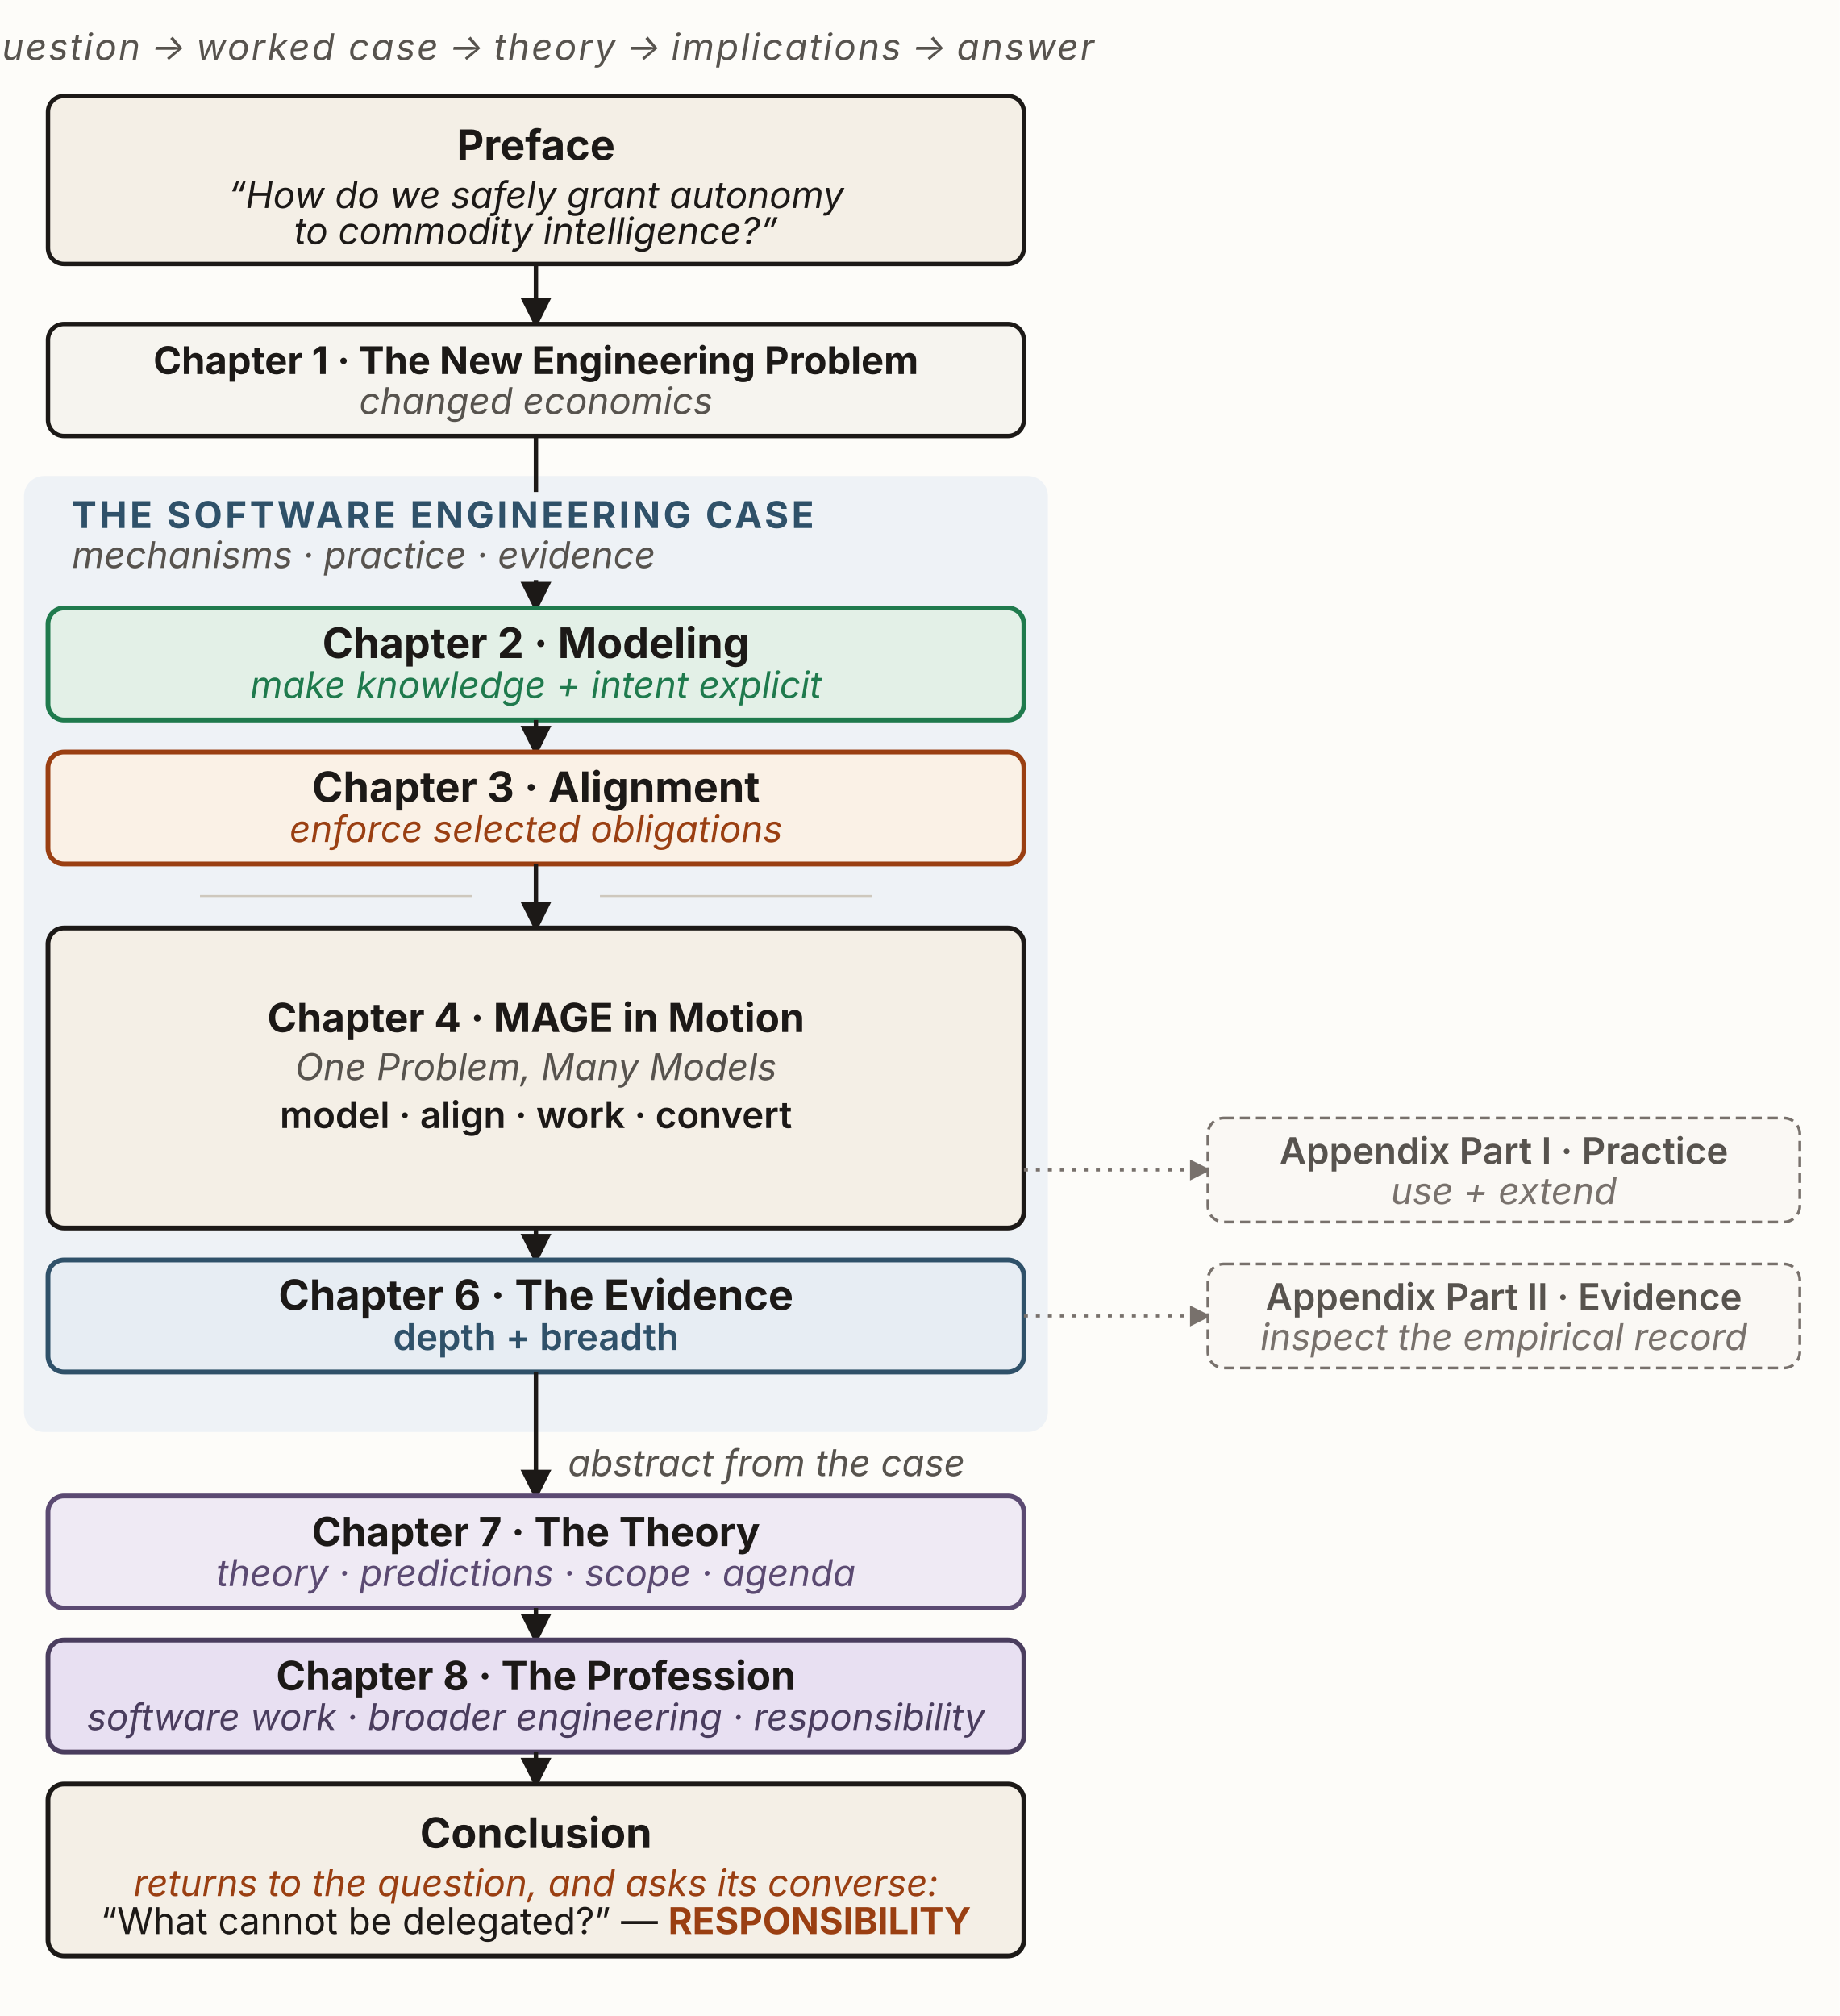
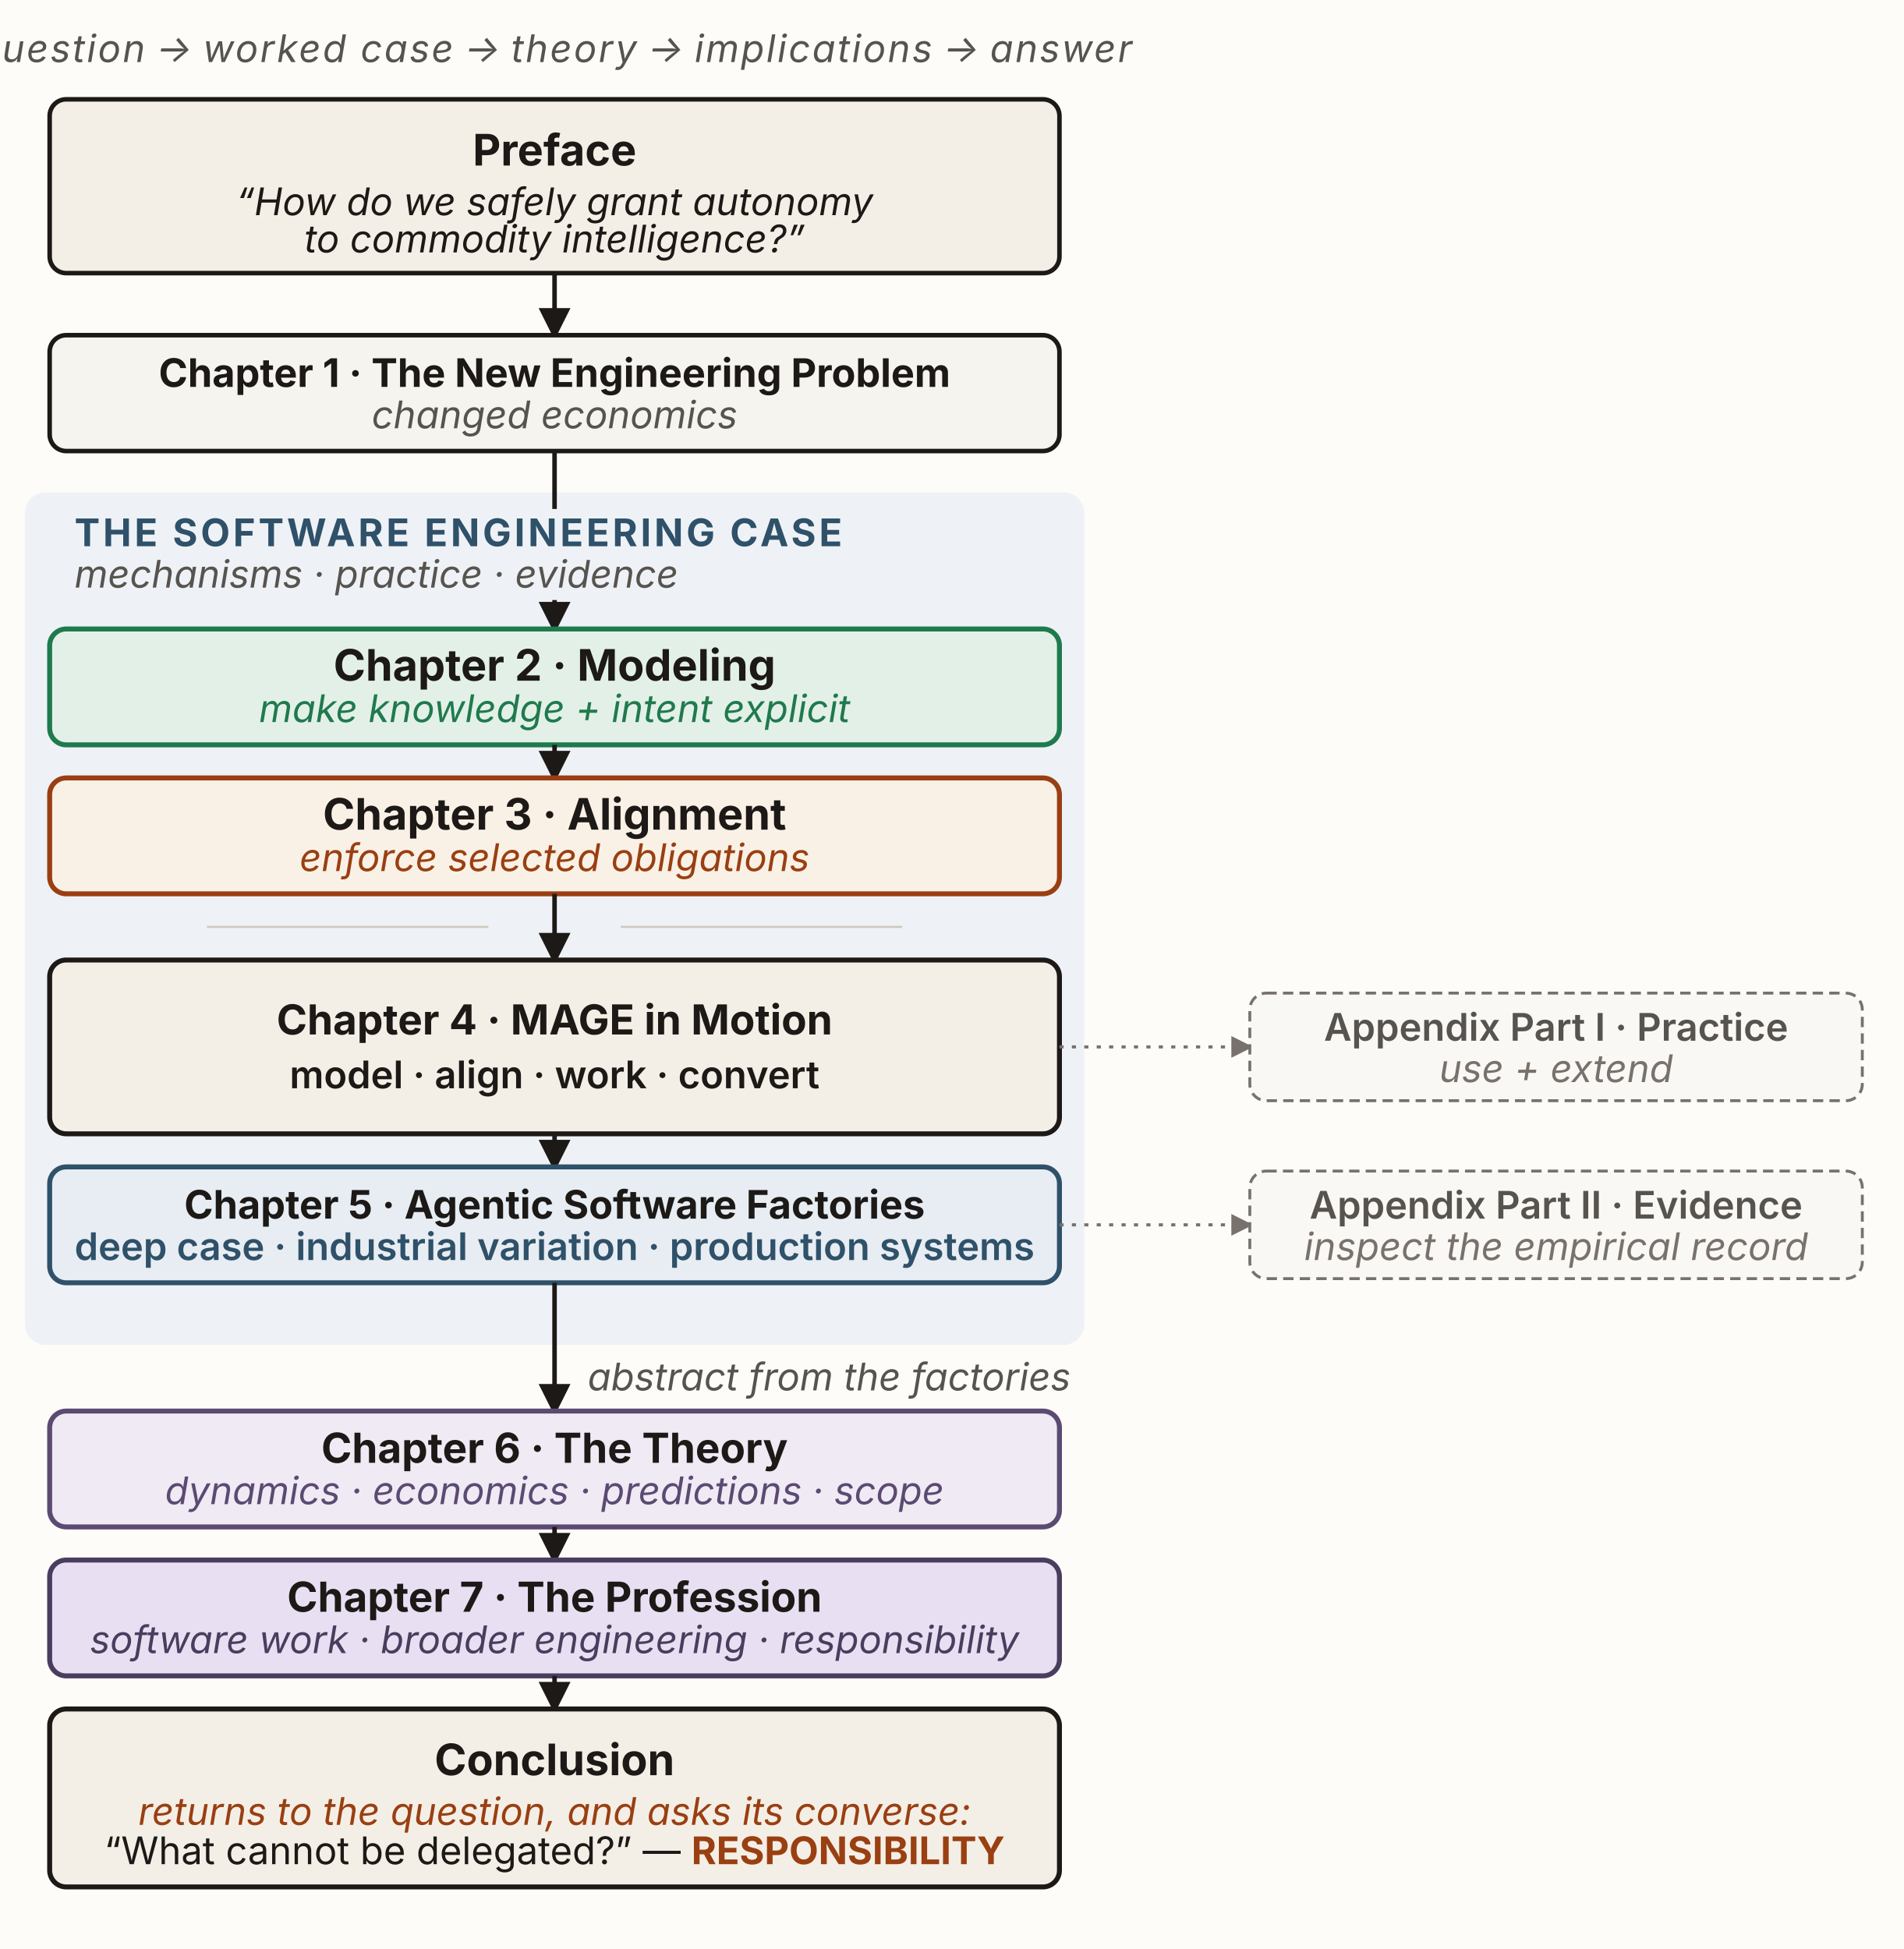
- <svg xmlns="http://www.w3.org/2000/svg" viewBox="0 0 920 1008" width="920" height="1008" role="group" aria-labelledby="bmTitle bmDesc" font-family="'Source Sans 3', -apple-system, 'Segoe UI', sans-serif">
+ <svg xmlns="http://www.w3.org/2000/svg" viewBox="0 0 920 942" width="920" height="942" role="group" aria-labelledby="bmTitle bmDesc" font-family="'Source Sans 3', -apple-system, 'Segoe UI', sans-serif">
  <defs>
    <marker id="bm-ah" viewBox="0 0 10 10" refX="8.5" refY="5" markerWidth="7" markerHeight="7" orient="auto-start-reverse">
      <path d="M0,0 L10,5 L0,10 z" fill="#1c1917" />
    </marker>
    <marker id="bm-ah-muted" viewBox="0 0 10 10" refX="8.5" refY="5" markerWidth="7" markerHeight="7" orient="auto-start-reverse">
      <path d="M0,0 L10,5 L0,10 z" fill="#78716c" />
    </marker>
  </defs>
-   <rect x="0" y="0" width="920" height="1008" fill="#fdfcf9" />
-   <rect x="12" y="238" width="512" height="478" rx="10" fill="#eef2f6" />
+   <rect x="0" y="0" width="920" height="942" fill="#fdfcf9" />
+   <rect x="12" y="238" width="512" height="412" rx="10" fill="#eef2f6" />
  <text x="268" y="30" text-anchor="middle" font-size="18.4" font-style="italic" fill="#57534e" letter-spacing="0.05em">question → worked case → theory → implications → answer</text>
  <rect id="preface" x="24" y="48" width="488" height="84" rx="8" fill="#f4efe6" stroke="#1c1917" stroke-width="2.2" />
  <text x="268" y="80" text-anchor="middle" font-size="21" font-weight="700" fill="#1c1917">Preface</text>
  <text x="268" y="104" text-anchor="middle" font-size="18.4" font-style="italic" fill="#1c1917">“How do we safely grant autonomy</text>
  <text x="268" y="122" text-anchor="middle" font-size="18.4" font-style="italic" fill="#1c1917">to commodity intelligence?”</text>
  <line x1="268" y1="132" x2="268" y2="162" stroke="#1c1917" stroke-width="2.2" marker-end="url(#bm-ah)" />
  <rect id="part-1" x="24" y="162" width="488" height="56" rx="8" fill="#f6f4ef" stroke="#1c1917" stroke-width="2.2" />
  <text x="268" y="187" text-anchor="middle" font-size="19" font-weight="700" fill="#1c1917">Chapter 1 · The New Engineering Problem</text>
  <text x="268" y="207" text-anchor="middle" font-size="18.4" font-style="italic" fill="#57534e">changed economics</text>
  <line x1="268" y1="218" x2="268" y2="304" stroke="#1c1917" stroke-width="2.2" marker-end="url(#bm-ah)" />
  <rect x="30" y="246" width="428" height="44" rx="4" fill="#eef2f6" />
  <text x="36" y="264" text-anchor="start" font-size="18.4" font-weight="700" letter-spacing="0.08em" fill="#2f5169">THE SOFTWARE ENGINEERING CASE</text>
  <text x="36" y="284" text-anchor="start" font-size="18.4" font-style="italic" fill="#57534e">mechanisms · practice · evidence</text>
  <rect id="part-2" x="24" y="304" width="488" height="56" rx="8" fill="#e3f0e7" stroke="#1f7a4d" stroke-width="2.4" />
  <text x="268" y="329" text-anchor="middle" font-size="21" font-weight="700" fill="#1c1917">Chapter 2 · Modeling</text>
  <text x="268" y="349" text-anchor="middle" font-size="18.4" font-style="italic" fill="#1f7a4d">make knowledge + intent explicit</text>
  <line x1="268" y1="360" x2="268" y2="376" stroke="#1c1917" stroke-width="2.2" marker-end="url(#bm-ah)" />
  <rect id="part-3" x="24" y="376" width="488" height="56" rx="8" fill="#faf1e6" stroke="#9a3f12" stroke-width="2.4" />
  <text x="268" y="401" text-anchor="middle" font-size="21" font-weight="700" fill="#1c1917">Chapter 3 · Alignment</text>
  <text x="268" y="421" text-anchor="middle" font-size="18.4" font-style="italic" fill="#9a3f12">enforce selected obligations</text>
  <line x1="268" y1="432" x2="268" y2="464" stroke="#1c1917" stroke-width="2.2" marker-end="url(#bm-ah)" />
  <line x1="100" y1="448" x2="236" y2="448" stroke="#cec8bd" stroke-width="1" />
  <line x1="300" y1="448" x2="436" y2="448" stroke="#cec8bd" stroke-width="1" />
-   <rect id="part-4" x="24" y="464" width="488" height="150" rx="8" fill="#f4efe6" stroke="#1c1917" stroke-width="2.4" />
-   <text x="268" y="516" text-anchor="middle" font-size="20" font-weight="700" fill="#1c1917">Chapter 4 · MAGE in Motion</text>
-   <text x="268" y="540" text-anchor="middle" font-size="18.4" font-style="italic" fill="#57534e">One Problem, Many Models</text>
-   <text x="268" y="564" text-anchor="middle" font-size="18.4" font-weight="600" fill="#1c1917">model · align · work · convert</text>
-   <line x1="268" y1="614" x2="268" y2="630" stroke="#1c1917" stroke-width="2.2" marker-end="url(#bm-ah)" />
-   <line x1="512" y1="585" x2="604" y2="585" stroke="#78716c" stroke-width="1.5" stroke-dasharray="2 4" marker-end="url(#bm-ah-muted)" />
-   <rect id="appendix-1" x="604" y="559" width="296" height="52" rx="8" fill="#faf8f4" stroke="#78716c" stroke-width="1.4" stroke-dasharray="5 3" />
-   <text x="752" y="582" text-anchor="middle" font-size="18.4" font-weight="600" fill="#57534e">Appendix Part I · Practice</text>
-   <text x="752" y="602" text-anchor="middle" font-size="18.4" font-style="italic" fill="#78716c">use + extend</text>
-   <rect id="part-5" x="24" y="630" width="488" height="56" rx="8" fill="#e7edf3" stroke="#2f5169" stroke-width="2.4" />
-   <text x="268" y="655" text-anchor="middle" font-size="21" font-weight="700" fill="#1c1917">Chapter 6 · The Evidence</text>
-   <text x="268" y="675" text-anchor="middle" font-size="18.4" font-weight="600" fill="#2f5169">depth + breadth</text>
-   <line x1="512" y1="658" x2="604" y2="658" stroke="#78716c" stroke-width="1.5" stroke-dasharray="2 4" marker-end="url(#bm-ah-muted)" />
-   <rect id="appendix-2" x="604" y="632" width="296" height="52" rx="8" fill="#faf8f4" stroke="#78716c" stroke-width="1.4" stroke-dasharray="5 3" />
-   <text x="752" y="655" text-anchor="middle" font-size="18.4" font-weight="600" fill="#57534e">Appendix Part II · Evidence</text>
-   <text x="752" y="675" text-anchor="middle" font-size="18.4" font-style="italic" fill="#78716c">inspect the empirical record</text>
-   <line x1="268" y1="686" x2="268" y2="748" stroke="#1c1917" stroke-width="2.2" marker-end="url(#bm-ah)" />
-   <text x="284" y="738" text-anchor="start" font-size="18.4" font-style="italic" fill="#57534e">abstract from the case</text>
-   <rect id="part-6" x="24" y="748" width="488" height="56" rx="8" fill="#efeaf4" stroke="#5b4a72" stroke-width="2.4" />
-   <text x="268" y="773" text-anchor="middle" font-size="20" font-weight="700" fill="#1c1917">Chapter 7 · The Theory</text>
-   <text x="268" y="793" text-anchor="middle" font-size="18.4" font-style="italic" fill="#5b4a72">theory · predictions · scope · agenda</text>
-   <line x1="268" y1="804" x2="268" y2="820" stroke="#1c1917" stroke-width="2.2" marker-end="url(#bm-ah)" />
-   <rect id="part-7" x="24" y="820" width="488" height="56" rx="8" fill="#e8e0f2" stroke="#4a3d5e" stroke-width="2.4" />
-   <text x="268" y="845" text-anchor="middle" font-size="20" font-weight="700" fill="#1c1917">Chapter 8 · The Profession</text>
-   <text x="268" y="865" text-anchor="middle" font-size="18.4" font-style="italic" fill="#4a3d5e">software work · broader engineering · responsibility</text>
-   <line x1="268" y1="876" x2="268" y2="892" stroke="#1c1917" stroke-width="2.2" marker-end="url(#bm-ah)" />
-   <rect id="conclusion" x="24" y="892" width="488" height="86" rx="8" fill="#f4efe6" stroke="#1c1917" stroke-width="2.4" />
-   <text x="268" y="924" text-anchor="middle" font-size="21" font-weight="700" fill="#1c1917">Conclusion</text>
-   <text x="268" y="948" text-anchor="middle" font-size="18.4" font-style="italic" fill="#9a3f12">returns to the question, and asks its converse:</text>
-   <text x="268" y="967" text-anchor="middle" font-size="18.4" fill="#1c1917">“What cannot be delegated?” — <tspan font-weight="700" fill="#9a3f12">RESPONSIBILITY</tspan>
+   <rect id="part-4" x="24" y="464" width="488" height="84" rx="8" fill="#f4efe6" stroke="#1c1917" stroke-width="2.4" />
+   <text x="268" y="500" text-anchor="middle" font-size="20" font-weight="700" fill="#1c1917">Chapter 4 · MAGE in Motion</text>
+   <text x="268" y="526" text-anchor="middle" font-size="18.4" font-weight="600" fill="#1c1917">model · align · work · convert</text>
+   <line x1="268" y1="548" x2="268" y2="564" stroke="#1c1917" stroke-width="2.2" marker-end="url(#bm-ah)" />
+   <line x1="512" y1="506" x2="604" y2="506" stroke="#78716c" stroke-width="1.5" stroke-dasharray="2 4" marker-end="url(#bm-ah-muted)" />
+   <rect id="appendix-1" x="604" y="480" width="296" height="52" rx="8" fill="#faf8f4" stroke="#78716c" stroke-width="1.4" stroke-dasharray="5 3" />
+   <text x="752" y="503" text-anchor="middle" font-size="18.4" font-weight="600" fill="#57534e">Appendix Part I · Practice</text>
+   <text x="752" y="523" text-anchor="middle" font-size="18.4" font-style="italic" fill="#78716c">use + extend</text>
+   <rect id="part-5" x="24" y="564" width="488" height="56" rx="8" fill="#e7edf3" stroke="#2f5169" stroke-width="2.4" />
+   <text x="268" y="589" text-anchor="middle" font-size="19" font-weight="700" fill="#1c1917">Chapter 5 · Agentic Software Factories</text>
+   <text x="268" y="609" text-anchor="middle" font-size="18.4" font-weight="600" fill="#2f5169">deep case · industrial variation · production systems</text>
+   <line x1="512" y1="592" x2="604" y2="592" stroke="#78716c" stroke-width="1.5" stroke-dasharray="2 4" marker-end="url(#bm-ah-muted)" />
+   <rect id="appendix-2" x="604" y="566" width="296" height="52" rx="8" fill="#faf8f4" stroke="#78716c" stroke-width="1.4" stroke-dasharray="5 3" />
+   <text x="752" y="589" text-anchor="middle" font-size="18.4" font-weight="600" fill="#57534e">Appendix Part II · Evidence</text>
+   <text x="752" y="609" text-anchor="middle" font-size="18.4" font-style="italic" fill="#78716c">inspect the empirical record</text>
+   <line x1="268" y1="620" x2="268" y2="682" stroke="#1c1917" stroke-width="2.2" marker-end="url(#bm-ah)" />
+   <text x="284" y="672" text-anchor="start" font-size="18.4" font-style="italic" fill="#57534e">abstract from the factories</text>
+   <rect id="part-6" x="24" y="682" width="488" height="56" rx="8" fill="#efeaf4" stroke="#5b4a72" stroke-width="2.4" />
+   <text x="268" y="707" text-anchor="middle" font-size="20" font-weight="700" fill="#1c1917">Chapter 6 · The Theory</text>
+   <text x="268" y="727" text-anchor="middle" font-size="18.4" font-style="italic" fill="#5b4a72">dynamics · economics · predictions · scope</text>
+   <line x1="268" y1="738" x2="268" y2="754" stroke="#1c1917" stroke-width="2.2" marker-end="url(#bm-ah)" />
+   <rect id="part-7" x="24" y="754" width="488" height="56" rx="8" fill="#e8e0f2" stroke="#4a3d5e" stroke-width="2.4" />
+   <text x="268" y="779" text-anchor="middle" font-size="20" font-weight="700" fill="#1c1917">Chapter 7 · The Profession</text>
+   <text x="268" y="799" text-anchor="middle" font-size="18.4" font-style="italic" fill="#4a3d5e">software work · broader engineering · responsibility</text>
+   <line x1="268" y1="810" x2="268" y2="826" stroke="#1c1917" stroke-width="2.2" marker-end="url(#bm-ah)" />
+   <rect id="conclusion" x="24" y="826" width="488" height="86" rx="8" fill="#f4efe6" stroke="#1c1917" stroke-width="2.4" />
+   <text x="268" y="858" text-anchor="middle" font-size="21" font-weight="700" fill="#1c1917">Conclusion</text>
+   <text x="268" y="882" text-anchor="middle" font-size="18.4" font-style="italic" fill="#9a3f12">returns to the question, and asks its converse:</text>
+   <text x="268" y="901" text-anchor="middle" font-size="18.4" fill="#1c1917">“What cannot be delegated?” — <tspan font-weight="700" fill="#9a3f12">RESPONSIBILITY</tspan>
  </text>
</svg>
